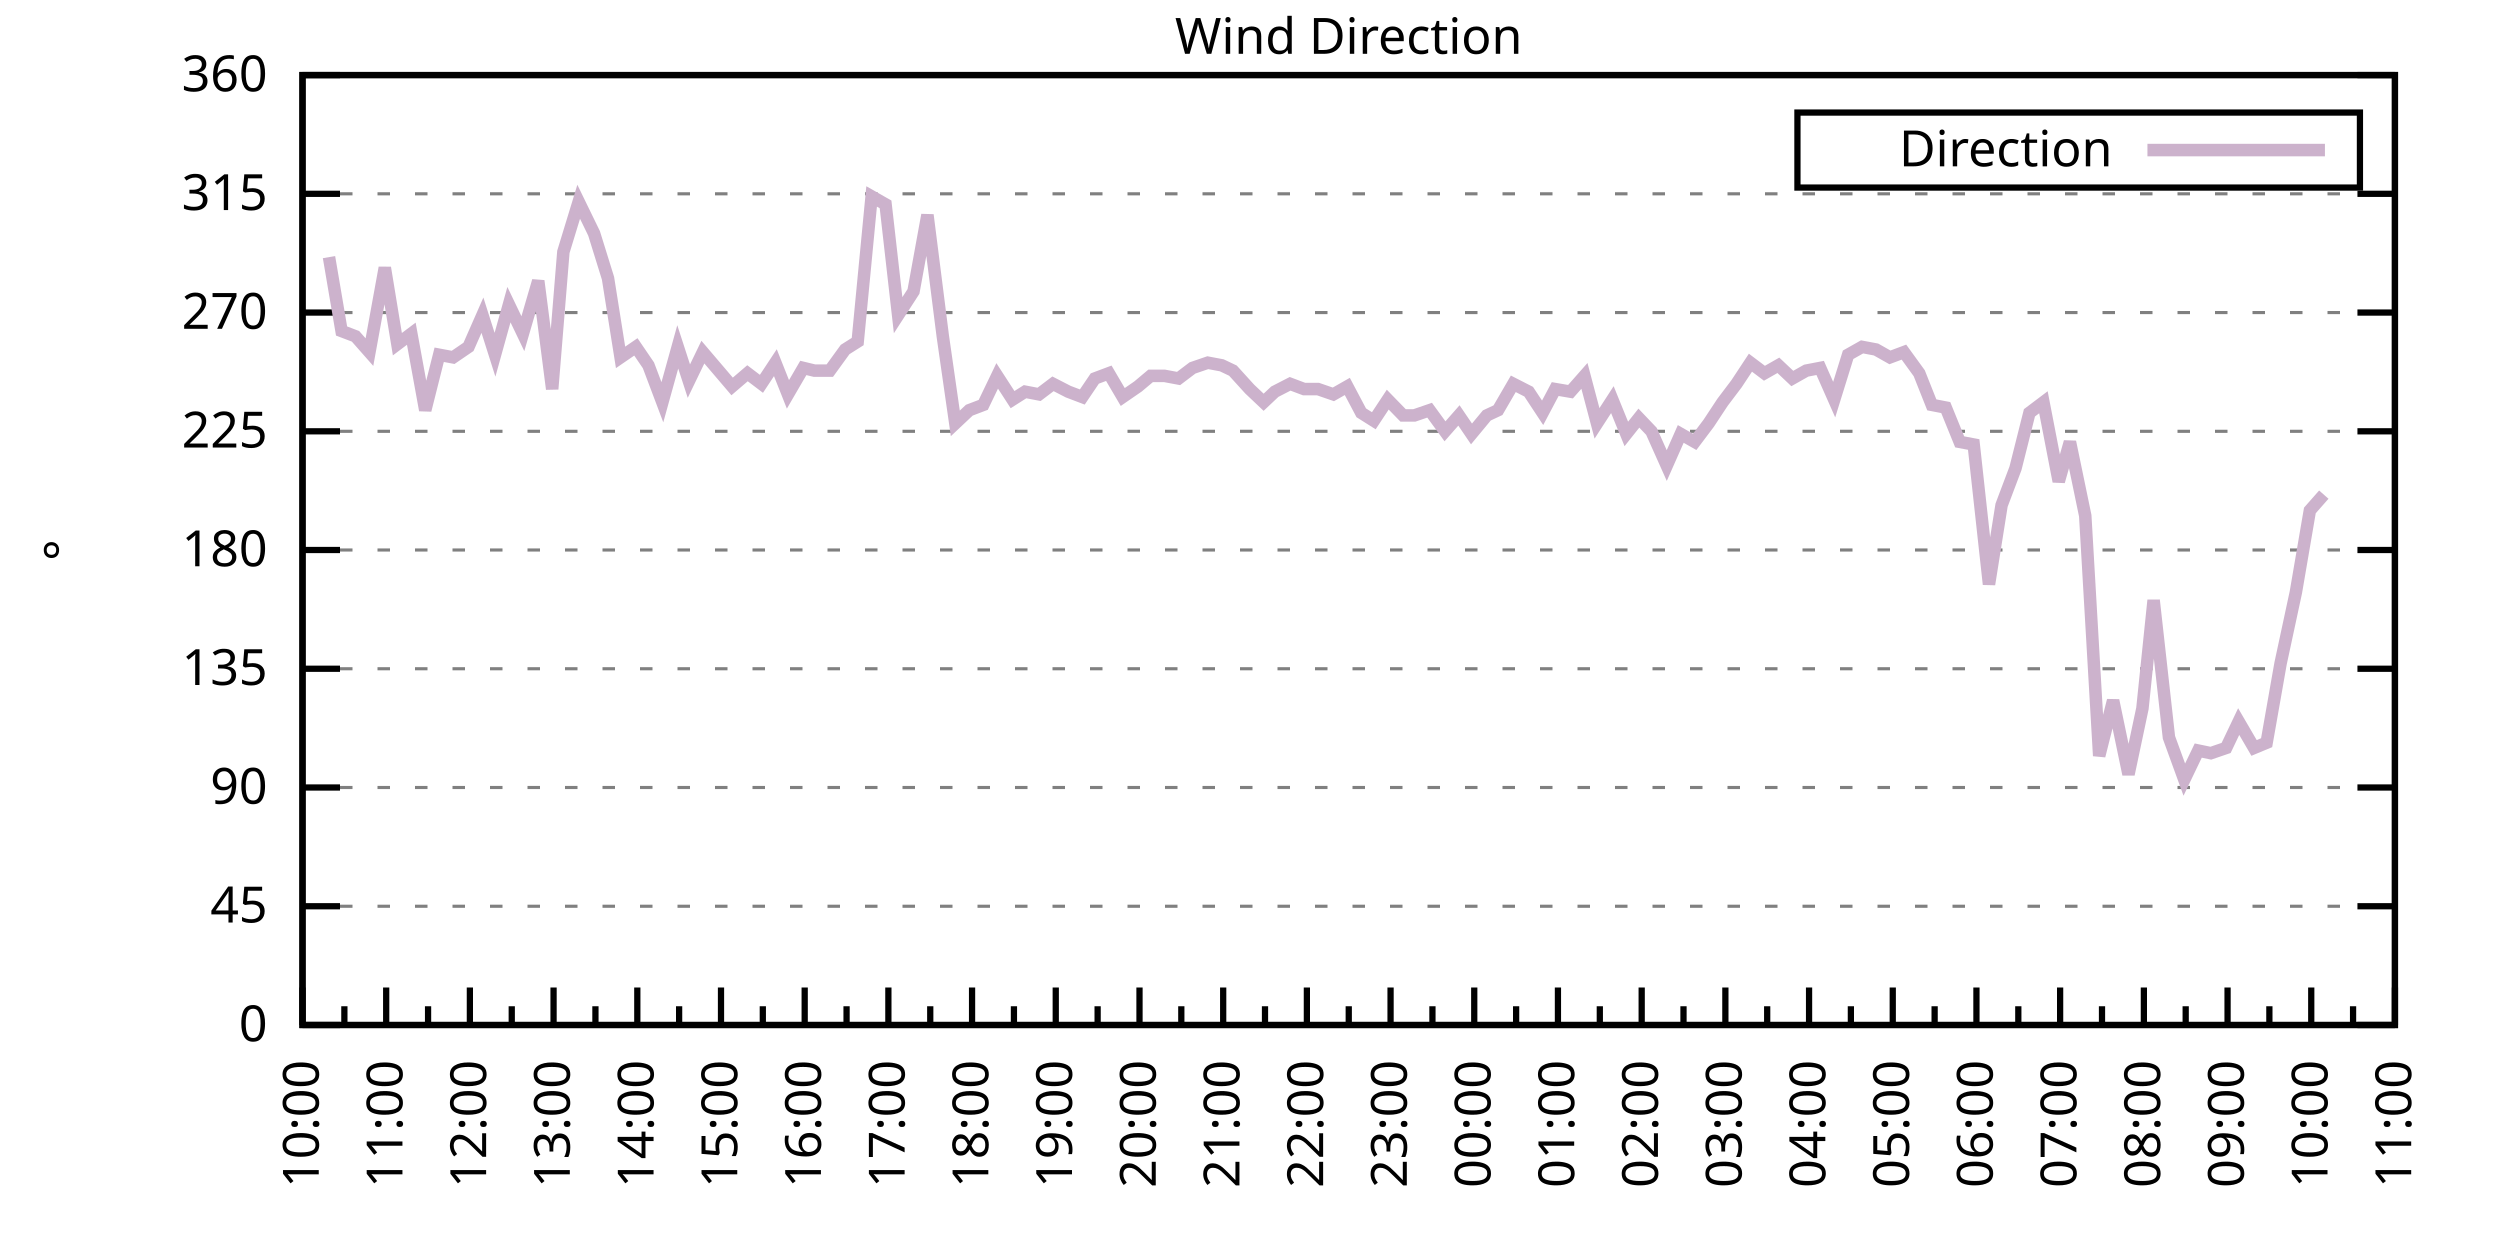
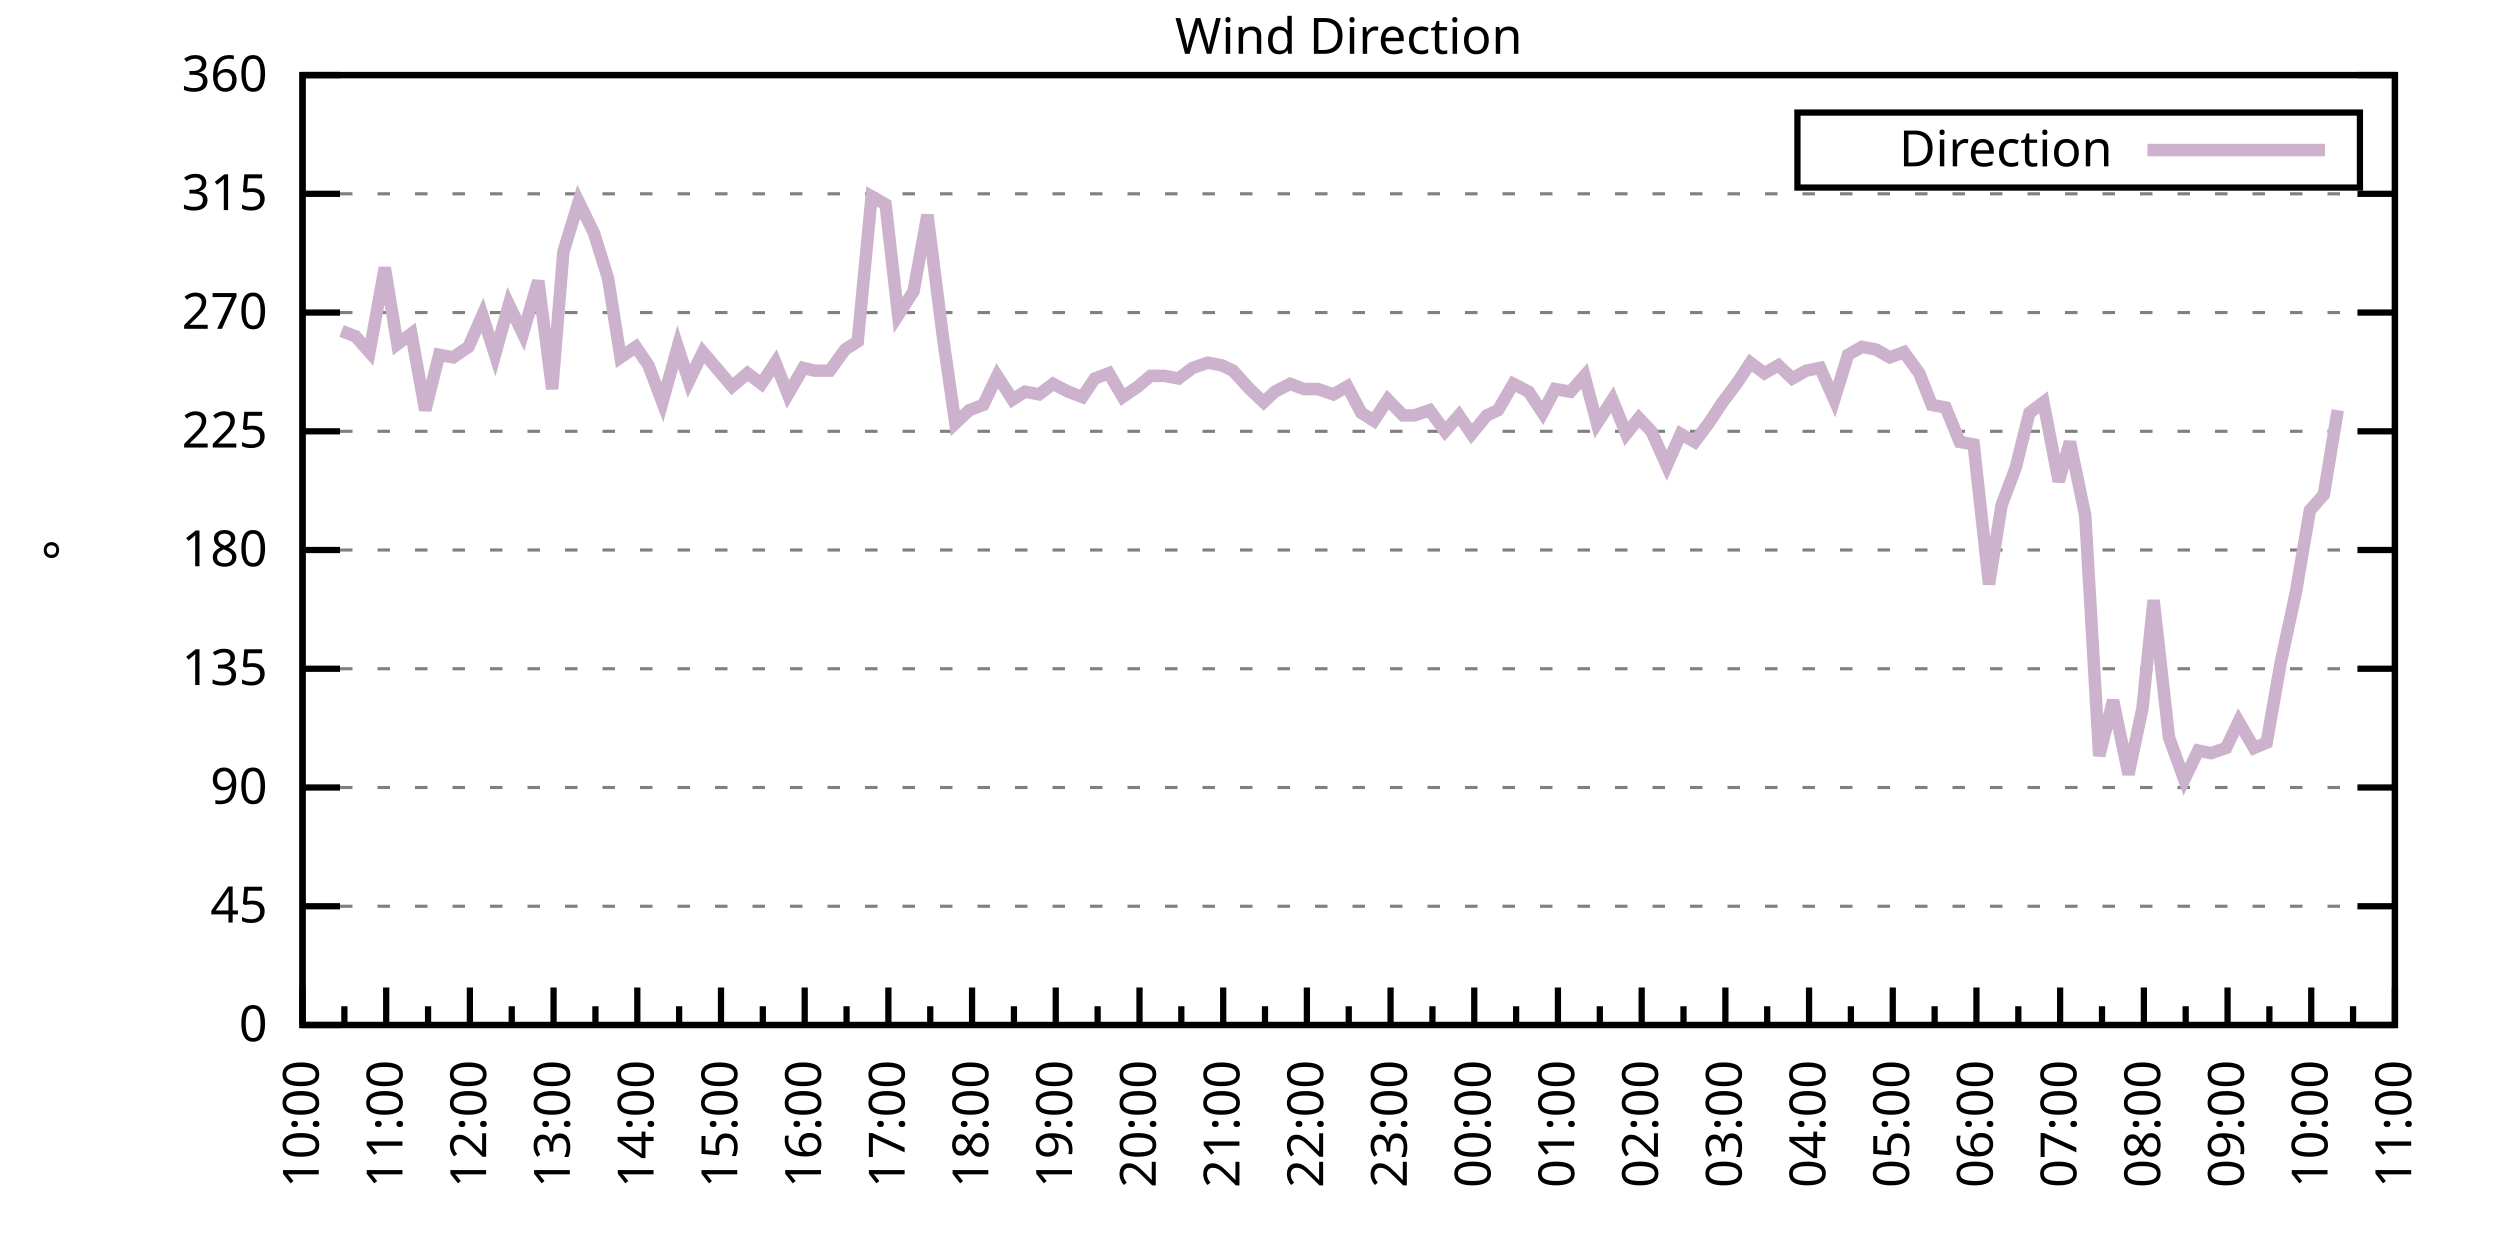
<svg xmlns="http://www.w3.org/2000/svg" xmlns:xlink="http://www.w3.org/1999/xlink" width="400" height="200" viewBox="0 0 400 200">
  <g id="gnuplot_canvas">
    <rect x="0" y="0" width="400" height="200" fill="none" />
    <defs>
      <circle id="gpDot" r="0.5" stroke-width="0.5" stroke="currentColor" />
      <path id="gpPt0" stroke-width="0.333" stroke="currentColor" d="M-1,0 h2 M0,-1 v2" />
      <path id="gpPt1" stroke-width="0.333" stroke="currentColor" d="M-1,-1 L1,1 M1,-1 L-1,1" />
      <path id="gpPt2" stroke-width="0.333" stroke="currentColor" d="M-1,0 L1,0 M0,-1 L0,1 M-1,-1 L1,1 M-1,1 L1,-1" />
      <rect id="gpPt3" stroke-width="0.333" stroke="currentColor" x="-1" y="-1" width="2" height="2" />
      <rect id="gpPt4" stroke-width="0.333" stroke="currentColor" fill="currentColor" x="-1" y="-1" width="2" height="2" />
      <circle id="gpPt5" stroke-width="0.333" stroke="currentColor" cx="0" cy="0" r="1" />
      <use xlink:href="#gpPt5" id="gpPt6" fill="currentColor" stroke="none" />
      <path id="gpPt7" stroke-width="0.333" stroke="currentColor" d="M0,-1.33 L-1.33,0.67 L1.33,0.67 z" />
      <use xlink:href="#gpPt7" id="gpPt8" fill="currentColor" stroke="none" />
      <use xlink:href="#gpPt7" id="gpPt9" stroke="currentColor" transform="rotate(180)" />
      <use xlink:href="#gpPt9" id="gpPt10" fill="currentColor" stroke="none" />
      <use xlink:href="#gpPt3" id="gpPt11" stroke="currentColor" transform="rotate(45)" />
      <use xlink:href="#gpPt11" id="gpPt12" fill="currentColor" stroke="none" />
      <path id="gpPt13" stroke-width="0.333" stroke="currentColor" d="M0,1.330 L1.265,0.411 L0.782,-1.067 L-0.782,-1.076 L-1.265,0.411 z" />
      <use xlink:href="#gpPt13" id="gpPt14" fill="currentColor" stroke="none" />
      <filter id="textbox" filterUnits="objectBoundingBox" x="0" y="0" height="1" width="1">
        <feFlood flood-color="white" flood-opacity="1" result="bgnd" />
        <feComposite in="SourceGraphic" in2="bgnd" operator="atop" />
      </filter>
      <filter id="greybox" filterUnits="objectBoundingBox" x="0" y="0" height="1" width="1">
        <feFlood flood-color="lightgrey" flood-opacity="1" result="grey" />
        <feComposite in="SourceGraphic" in2="grey" operator="atop" />
      </filter>
    </defs>
    <g fill="none" color="white" stroke="currentColor" stroke-width="1.00" stroke-linecap="butt" stroke-linejoin="miter">
</g>
    <g fill="none" color="black" stroke="currentColor" stroke-width="1.00" stroke-linecap="butt" stroke-linejoin="miter">
      <g stroke="none" shape-rendering="crispEdges">
        <polygon fill="rgb(255, 255, 255)" points="48.40,164.00 383.18,164.00 383.18,12.02 48.40,12.02 " />
      </g>
    </g>
    <g fill="none" color="black" stroke="currentColor" stroke-width="1.00" stroke-linecap="butt" stroke-linejoin="miter">
</g>
    <g fill="none" color="black" stroke="black" stroke-width="0.50" stroke-linecap="butt" stroke-linejoin="miter">
</g>
    <g fill="none" color="gray" stroke="currentColor" stroke-width="0.50" stroke-linecap="butt" stroke-linejoin="miter">
      <path stroke="gray" stroke-dasharray="2,4" class="gridline" d="M48.40,164.00 L383.19,164.00  " />
    </g>
    <g fill="none" color="gray" stroke="gray" stroke-width="1.00" stroke-linecap="butt" stroke-linejoin="miter">
</g>
    <g fill="none" color="black" stroke="currentColor" stroke-width="1.00" stroke-linecap="butt" stroke-linejoin="miter">
      <path stroke="black" d="M48.40,164.00 L54.40,164.00 M383.19,164.00 L377.19,164.00  " />
      <g transform="translate(42.80,166.60)" stroke="none" fill="black" font-family="Sans" font-size="8.00" text-anchor="end">
        <text>
          <tspan font-family="Sans"> 0</tspan>
        </text>
      </g>
    </g>
    <g fill="none" color="black" stroke="currentColor" stroke-width="1.00" stroke-linecap="butt" stroke-linejoin="miter">
</g>
    <g fill="none" color="black" stroke="black" stroke-width="0.50" stroke-linecap="butt" stroke-linejoin="miter">
</g>
    <g fill="none" color="gray" stroke="currentColor" stroke-width="0.50" stroke-linecap="butt" stroke-linejoin="miter">
      <path stroke="gray" stroke-dasharray="2,4" class="gridline" d="M48.40,145.00 L383.19,145.00  " />
    </g>
    <g fill="none" color="gray" stroke="gray" stroke-width="1.00" stroke-linecap="butt" stroke-linejoin="miter">
</g>
    <g fill="none" color="black" stroke="currentColor" stroke-width="1.00" stroke-linecap="butt" stroke-linejoin="miter">
      <path stroke="black" d="M48.40,145.00 L54.40,145.00 M383.19,145.00 L377.19,145.00  " />
      <g transform="translate(42.80,147.60)" stroke="none" fill="black" font-family="Sans" font-size="8.00" text-anchor="end">
        <text>
          <tspan font-family="Sans"> 45</tspan>
        </text>
      </g>
    </g>
    <g fill="none" color="black" stroke="currentColor" stroke-width="1.00" stroke-linecap="butt" stroke-linejoin="miter">
</g>
    <g fill="none" color="black" stroke="black" stroke-width="0.50" stroke-linecap="butt" stroke-linejoin="miter">
</g>
    <g fill="none" color="gray" stroke="currentColor" stroke-width="0.50" stroke-linecap="butt" stroke-linejoin="miter">
      <path stroke="gray" stroke-dasharray="2,4" class="gridline" d="M48.40,126.00 L383.19,126.00  " />
    </g>
    <g fill="none" color="gray" stroke="gray" stroke-width="1.00" stroke-linecap="butt" stroke-linejoin="miter">
</g>
    <g fill="none" color="black" stroke="currentColor" stroke-width="1.00" stroke-linecap="butt" stroke-linejoin="miter">
      <path stroke="black" d="M48.40,126.00 L54.40,126.00 M383.19,126.00 L377.19,126.00  " />
      <g transform="translate(42.80,128.60)" stroke="none" fill="black" font-family="Sans" font-size="8.00" text-anchor="end">
        <text>
          <tspan font-family="Sans"> 90</tspan>
        </text>
      </g>
    </g>
    <g fill="none" color="black" stroke="currentColor" stroke-width="1.00" stroke-linecap="butt" stroke-linejoin="miter">
</g>
    <g fill="none" color="black" stroke="black" stroke-width="0.50" stroke-linecap="butt" stroke-linejoin="miter">
</g>
    <g fill="none" color="gray" stroke="currentColor" stroke-width="0.50" stroke-linecap="butt" stroke-linejoin="miter">
      <path stroke="gray" stroke-dasharray="2,4" class="gridline" d="M48.40,107.00 L383.19,107.00  " />
    </g>
    <g fill="none" color="gray" stroke="gray" stroke-width="1.00" stroke-linecap="butt" stroke-linejoin="miter">
</g>
    <g fill="none" color="black" stroke="currentColor" stroke-width="1.00" stroke-linecap="butt" stroke-linejoin="miter">
      <path stroke="black" d="M48.40,107.00 L54.40,107.00 M383.19,107.00 L377.19,107.00  " />
      <g transform="translate(42.80,109.60)" stroke="none" fill="black" font-family="Sans" font-size="8.00" text-anchor="end">
        <text>
          <tspan font-family="Sans"> 135</tspan>
        </text>
      </g>
    </g>
    <g fill="none" color="black" stroke="currentColor" stroke-width="1.00" stroke-linecap="butt" stroke-linejoin="miter">
</g>
    <g fill="none" color="black" stroke="black" stroke-width="0.50" stroke-linecap="butt" stroke-linejoin="miter">
</g>
    <g fill="none" color="gray" stroke="currentColor" stroke-width="0.50" stroke-linecap="butt" stroke-linejoin="miter">
      <path stroke="gray" stroke-dasharray="2,4" class="gridline" d="M48.40,88.00 L383.19,88.00  " />
    </g>
    <g fill="none" color="gray" stroke="gray" stroke-width="1.00" stroke-linecap="butt" stroke-linejoin="miter">
</g>
    <g fill="none" color="black" stroke="currentColor" stroke-width="1.00" stroke-linecap="butt" stroke-linejoin="miter">
      <path stroke="black" d="M48.40,88.00 L54.40,88.00 M383.19,88.00 L377.19,88.00  " />
      <g transform="translate(42.80,90.60)" stroke="none" fill="black" font-family="Sans" font-size="8.00" text-anchor="end">
        <text>
          <tspan font-family="Sans"> 180</tspan>
        </text>
      </g>
    </g>
    <g fill="none" color="black" stroke="currentColor" stroke-width="1.00" stroke-linecap="butt" stroke-linejoin="miter">
</g>
    <g fill="none" color="black" stroke="black" stroke-width="0.50" stroke-linecap="butt" stroke-linejoin="miter">
</g>
    <g fill="none" color="gray" stroke="currentColor" stroke-width="0.50" stroke-linecap="butt" stroke-linejoin="miter">
      <path stroke="gray" stroke-dasharray="2,4" class="gridline" d="M48.40,69.01 L383.19,69.01  " />
    </g>
    <g fill="none" color="gray" stroke="gray" stroke-width="1.00" stroke-linecap="butt" stroke-linejoin="miter">
</g>
    <g fill="none" color="black" stroke="currentColor" stroke-width="1.00" stroke-linecap="butt" stroke-linejoin="miter">
      <path stroke="black" d="M48.40,69.01 L54.40,69.01 M383.19,69.01 L377.19,69.01  " />
      <g transform="translate(42.80,71.61)" stroke="none" fill="black" font-family="Sans" font-size="8.00" text-anchor="end">
        <text>
          <tspan font-family="Sans"> 225</tspan>
        </text>
      </g>
    </g>
    <g fill="none" color="black" stroke="currentColor" stroke-width="1.00" stroke-linecap="butt" stroke-linejoin="miter">
</g>
    <g fill="none" color="black" stroke="black" stroke-width="0.50" stroke-linecap="butt" stroke-linejoin="miter">
</g>
    <g fill="none" color="gray" stroke="currentColor" stroke-width="0.50" stroke-linecap="butt" stroke-linejoin="miter">
      <path stroke="gray" stroke-dasharray="2,4" class="gridline" d="M48.40,50.01 L383.19,50.01  " />
    </g>
    <g fill="none" color="gray" stroke="gray" stroke-width="1.00" stroke-linecap="butt" stroke-linejoin="miter">
</g>
    <g fill="none" color="black" stroke="currentColor" stroke-width="1.00" stroke-linecap="butt" stroke-linejoin="miter">
      <path stroke="black" d="M48.40,50.01 L54.40,50.01 M383.19,50.01 L377.19,50.01  " />
      <g transform="translate(42.80,52.61)" stroke="none" fill="black" font-family="Sans" font-size="8.00" text-anchor="end">
        <text>
          <tspan font-family="Sans"> 270</tspan>
        </text>
      </g>
    </g>
    <g fill="none" color="black" stroke="currentColor" stroke-width="1.00" stroke-linecap="butt" stroke-linejoin="miter">
</g>
    <g fill="none" color="black" stroke="black" stroke-width="0.50" stroke-linecap="butt" stroke-linejoin="miter">
</g>
    <g fill="none" color="gray" stroke="currentColor" stroke-width="0.50" stroke-linecap="butt" stroke-linejoin="miter">
      <path stroke="gray" stroke-dasharray="2,4" class="gridline" d="M48.40,31.01 L383.19,31.01  " />
    </g>
    <g fill="none" color="gray" stroke="gray" stroke-width="1.00" stroke-linecap="butt" stroke-linejoin="miter">
</g>
    <g fill="none" color="black" stroke="currentColor" stroke-width="1.00" stroke-linecap="butt" stroke-linejoin="miter">
      <path stroke="black" d="M48.40,31.01 L54.40,31.01 M383.19,31.01 L377.19,31.01  " />
      <g transform="translate(42.80,33.61)" stroke="none" fill="black" font-family="Sans" font-size="8.00" text-anchor="end">
        <text>
          <tspan font-family="Sans"> 315</tspan>
        </text>
      </g>
    </g>
    <g fill="none" color="black" stroke="currentColor" stroke-width="1.00" stroke-linecap="butt" stroke-linejoin="miter">
</g>
    <g fill="none" color="black" stroke="black" stroke-width="0.50" stroke-linecap="butt" stroke-linejoin="miter">
</g>
    <g fill="none" color="gray" stroke="currentColor" stroke-width="0.50" stroke-linecap="butt" stroke-linejoin="miter">
      <path stroke="gray" stroke-dasharray="2,4" class="gridline" d="M48.40,12.01 L383.19,12.01  " />
    </g>
    <g fill="none" color="gray" stroke="gray" stroke-width="1.00" stroke-linecap="butt" stroke-linejoin="miter">
</g>
    <g fill="none" color="black" stroke="currentColor" stroke-width="1.00" stroke-linecap="butt" stroke-linejoin="miter">
      <path stroke="black" d="M48.40,12.01 L54.40,12.01 M383.19,12.01 L377.19,12.01  " />
      <g transform="translate(42.80,14.61)" stroke="none" fill="black" font-family="Sans" font-size="8.00" text-anchor="end">
        <text>
          <tspan font-family="Sans"> 360</tspan>
        </text>
      </g>
    </g>
    <g fill="none" color="black" stroke="currentColor" stroke-width="1.00" stroke-linecap="butt" stroke-linejoin="miter">
      <path stroke="black" d="M48.40,164.00 L48.40,158.00  " />
      <g transform="translate(51.00,169.60) rotate(270)" stroke="none" fill="black" font-family="Sans" font-size="8.00" text-anchor="end">
        <text>
          <tspan font-family="Sans">10:00</tspan>
        </text>
      </g>
    </g>
    <g fill="none" color="black" stroke="currentColor" stroke-width="1.00" stroke-linecap="butt" stroke-linejoin="miter">
      <path stroke="black" d="M55.10,164.00 L55.10,161.00 M61.79,164.00 L61.79,158.00  " />
      <g transform="translate(64.39,169.60) rotate(270)" stroke="none" fill="black" font-family="Sans" font-size="8.00" text-anchor="end">
        <text>
          <tspan font-family="Sans">11:00</tspan>
        </text>
      </g>
    </g>
    <g fill="none" color="black" stroke="currentColor" stroke-width="1.00" stroke-linecap="butt" stroke-linejoin="miter">
      <path stroke="black" d="M68.49,164.00 L68.49,161.00 M75.18,164.00 L75.18,158.00  " />
      <g transform="translate(77.78,169.60) rotate(270)" stroke="none" fill="black" font-family="Sans" font-size="8.00" text-anchor="end">
        <text>
          <tspan font-family="Sans">12:00</tspan>
        </text>
      </g>
    </g>
    <g fill="none" color="black" stroke="currentColor" stroke-width="1.00" stroke-linecap="butt" stroke-linejoin="miter">
      <path stroke="black" d="M81.88,164.00 L81.88,161.00 M88.57,164.00 L88.57,158.00  " />
      <g transform="translate(91.17,169.60) rotate(270)" stroke="none" fill="black" font-family="Sans" font-size="8.00" text-anchor="end">
        <text>
          <tspan font-family="Sans">13:00</tspan>
        </text>
      </g>
    </g>
    <g fill="none" color="black" stroke="currentColor" stroke-width="1.00" stroke-linecap="butt" stroke-linejoin="miter">
      <path stroke="black" d="M95.27,164.00 L95.27,161.00 M101.97,164.00 L101.97,158.00  " />
      <g transform="translate(104.57,169.60) rotate(270)" stroke="none" fill="black" font-family="Sans" font-size="8.00" text-anchor="end">
        <text>
          <tspan font-family="Sans">14:00</tspan>
        </text>
      </g>
    </g>
    <g fill="none" color="black" stroke="currentColor" stroke-width="1.00" stroke-linecap="butt" stroke-linejoin="miter">
      <path stroke="black" d="M108.66,164.00 L108.66,161.00 M115.36,164.00 L115.36,158.00  " />
      <g transform="translate(117.96,169.60) rotate(270)" stroke="none" fill="black" font-family="Sans" font-size="8.00" text-anchor="end">
        <text>
          <tspan font-family="Sans">15:00</tspan>
        </text>
      </g>
    </g>
    <g fill="none" color="black" stroke="currentColor" stroke-width="1.00" stroke-linecap="butt" stroke-linejoin="miter">
      <path stroke="black" d="M122.05,164.00 L122.05,161.00 M128.75,164.00 L128.75,158.00  " />
      <g transform="translate(131.35,169.60) rotate(270)" stroke="none" fill="black" font-family="Sans" font-size="8.00" text-anchor="end">
        <text>
          <tspan font-family="Sans">16:00</tspan>
        </text>
      </g>
    </g>
    <g fill="none" color="black" stroke="currentColor" stroke-width="1.00" stroke-linecap="butt" stroke-linejoin="miter">
      <path stroke="black" d="M135.45,164.00 L135.45,161.00 M142.14,164.00 L142.14,158.00  " />
      <g transform="translate(144.74,169.60) rotate(270)" stroke="none" fill="black" font-family="Sans" font-size="8.00" text-anchor="end">
        <text>
          <tspan font-family="Sans">17:00</tspan>
        </text>
      </g>
    </g>
    <g fill="none" color="black" stroke="currentColor" stroke-width="1.00" stroke-linecap="butt" stroke-linejoin="miter">
      <path stroke="black" d="M148.84,164.00 L148.84,161.00 M155.53,164.00 L155.53,158.00  " />
      <g transform="translate(158.13,169.60) rotate(270)" stroke="none" fill="black" font-family="Sans" font-size="8.00" text-anchor="end">
        <text>
          <tspan font-family="Sans">18:00</tspan>
        </text>
      </g>
    </g>
    <g fill="none" color="black" stroke="currentColor" stroke-width="1.00" stroke-linecap="butt" stroke-linejoin="miter">
      <path stroke="black" d="M162.23,164.00 L162.23,161.00 M168.92,164.00 L168.92,158.00  " />
      <g transform="translate(171.52,169.60) rotate(270)" stroke="none" fill="black" font-family="Sans" font-size="8.00" text-anchor="end">
        <text>
          <tspan font-family="Sans">19:00</tspan>
        </text>
      </g>
    </g>
    <g fill="none" color="black" stroke="currentColor" stroke-width="1.00" stroke-linecap="butt" stroke-linejoin="miter">
      <path stroke="black" d="M175.62,164.00 L175.62,161.00 M182.32,164.00 L182.32,158.00  " />
      <g transform="translate(184.92,169.60) rotate(270)" stroke="none" fill="black" font-family="Sans" font-size="8.00" text-anchor="end">
        <text>
          <tspan font-family="Sans">20:00</tspan>
        </text>
      </g>
    </g>
    <g fill="none" color="black" stroke="currentColor" stroke-width="1.00" stroke-linecap="butt" stroke-linejoin="miter">
      <path stroke="black" d="M189.01,164.00 L189.01,161.00 M195.71,164.00 L195.71,158.00  " />
      <g transform="translate(198.31,169.60) rotate(270)" stroke="none" fill="black" font-family="Sans" font-size="8.00" text-anchor="end">
        <text>
          <tspan font-family="Sans">21:00</tspan>
        </text>
      </g>
    </g>
    <g fill="none" color="black" stroke="currentColor" stroke-width="1.00" stroke-linecap="butt" stroke-linejoin="miter">
      <path stroke="black" d="M202.40,164.00 L202.40,161.00 M209.10,164.00 L209.10,158.00  " />
      <g transform="translate(211.70,169.60) rotate(270)" stroke="none" fill="black" font-family="Sans" font-size="8.00" text-anchor="end">
        <text>
          <tspan font-family="Sans">22:00</tspan>
        </text>
      </g>
    </g>
    <g fill="none" color="black" stroke="currentColor" stroke-width="1.00" stroke-linecap="butt" stroke-linejoin="miter">
      <path stroke="black" d="M215.80,164.00 L215.80,161.00 M222.49,164.00 L222.49,158.00  " />
      <g transform="translate(225.09,169.60) rotate(270)" stroke="none" fill="black" font-family="Sans" font-size="8.00" text-anchor="end">
        <text>
          <tspan font-family="Sans">23:00</tspan>
        </text>
      </g>
    </g>
    <g fill="none" color="black" stroke="currentColor" stroke-width="1.00" stroke-linecap="butt" stroke-linejoin="miter">
      <path stroke="black" d="M229.19,164.00 L229.19,161.00 M235.88,164.00 L235.88,158.00  " />
      <g transform="translate(238.48,169.60) rotate(270)" stroke="none" fill="black" font-family="Sans" font-size="8.00" text-anchor="end">
        <text>
          <tspan font-family="Sans">00:00</tspan>
        </text>
      </g>
    </g>
    <g fill="none" color="black" stroke="currentColor" stroke-width="1.00" stroke-linecap="butt" stroke-linejoin="miter">
      <path stroke="black" d="M242.58,164.00 L242.58,161.00 M249.27,164.00 L249.27,158.00  " />
      <g transform="translate(251.87,169.60) rotate(270)" stroke="none" fill="black" font-family="Sans" font-size="8.00" text-anchor="end">
        <text>
          <tspan font-family="Sans">01:00</tspan>
        </text>
      </g>
    </g>
    <g fill="none" color="black" stroke="currentColor" stroke-width="1.00" stroke-linecap="butt" stroke-linejoin="miter">
      <path stroke="black" d="M255.97,164.00 L255.97,161.00 M262.67,164.00 L262.67,158.00  " />
      <g transform="translate(265.27,169.60) rotate(270)" stroke="none" fill="black" font-family="Sans" font-size="8.00" text-anchor="end">
        <text>
          <tspan font-family="Sans">02:00</tspan>
        </text>
      </g>
    </g>
    <g fill="none" color="black" stroke="currentColor" stroke-width="1.00" stroke-linecap="butt" stroke-linejoin="miter">
      <path stroke="black" d="M269.36,164.00 L269.36,161.00 M276.06,164.00 L276.06,158.00  " />
      <g transform="translate(278.66,169.60) rotate(270)" stroke="none" fill="black" font-family="Sans" font-size="8.00" text-anchor="end">
        <text>
          <tspan font-family="Sans">03:00</tspan>
        </text>
      </g>
    </g>
    <g fill="none" color="black" stroke="currentColor" stroke-width="1.00" stroke-linecap="butt" stroke-linejoin="miter">
      <path stroke="black" d="M282.75,164.00 L282.75,161.00 M289.45,164.00 L289.45,158.00  " />
      <g transform="translate(292.05,169.60) rotate(270)" stroke="none" fill="black" font-family="Sans" font-size="8.00" text-anchor="end">
        <text>
          <tspan font-family="Sans">04:00</tspan>
        </text>
      </g>
    </g>
    <g fill="none" color="black" stroke="currentColor" stroke-width="1.00" stroke-linecap="butt" stroke-linejoin="miter">
      <path stroke="black" d="M296.14,164.00 L296.14,161.00 M302.84,164.00 L302.84,158.00  " />
      <g transform="translate(305.44,169.60) rotate(270)" stroke="none" fill="black" font-family="Sans" font-size="8.00" text-anchor="end">
        <text>
          <tspan font-family="Sans">05:00</tspan>
        </text>
      </g>
    </g>
    <g fill="none" color="black" stroke="currentColor" stroke-width="1.00" stroke-linecap="butt" stroke-linejoin="miter">
      <path stroke="black" d="M309.54,164.00 L309.54,161.00 M316.23,164.00 L316.23,158.00  " />
      <g transform="translate(318.83,169.60) rotate(270)" stroke="none" fill="black" font-family="Sans" font-size="8.00" text-anchor="end">
        <text>
          <tspan font-family="Sans">06:00</tspan>
        </text>
      </g>
    </g>
    <g fill="none" color="black" stroke="currentColor" stroke-width="1.00" stroke-linecap="butt" stroke-linejoin="miter">
      <path stroke="black" d="M322.93,164.00 L322.93,161.00 M329.62,164.00 L329.62,158.00  " />
      <g transform="translate(332.22,169.60) rotate(270)" stroke="none" fill="black" font-family="Sans" font-size="8.00" text-anchor="end">
        <text>
          <tspan font-family="Sans">07:00</tspan>
        </text>
      </g>
    </g>
    <g fill="none" color="black" stroke="currentColor" stroke-width="1.00" stroke-linecap="butt" stroke-linejoin="miter">
      <path stroke="black" d="M336.32,164.00 L336.32,161.00 M343.02,164.00 L343.02,158.00  " />
      <g transform="translate(345.62,169.60) rotate(270)" stroke="none" fill="black" font-family="Sans" font-size="8.00" text-anchor="end">
        <text>
          <tspan font-family="Sans">08:00</tspan>
        </text>
      </g>
    </g>
    <g fill="none" color="black" stroke="currentColor" stroke-width="1.00" stroke-linecap="butt" stroke-linejoin="miter">
      <path stroke="black" d="M349.71,164.00 L349.71,161.00 M356.41,164.00 L356.41,158.00  " />
      <g transform="translate(359.01,169.60) rotate(270)" stroke="none" fill="black" font-family="Sans" font-size="8.00" text-anchor="end">
        <text>
          <tspan font-family="Sans">09:00</tspan>
        </text>
      </g>
    </g>
    <g fill="none" color="black" stroke="currentColor" stroke-width="1.00" stroke-linecap="butt" stroke-linejoin="miter">
      <path stroke="black" d="M363.10,164.00 L363.10,161.00 M369.80,164.00 L369.80,158.00  " />
      <g transform="translate(372.40,169.60) rotate(270)" stroke="none" fill="black" font-family="Sans" font-size="8.00" text-anchor="end">
        <text>
          <tspan font-family="Sans">10:00</tspan>
        </text>
      </g>
    </g>
    <g fill="none" color="black" stroke="currentColor" stroke-width="1.00" stroke-linecap="butt" stroke-linejoin="miter">
      <path stroke="black" d="M376.49,164.00 L376.49,161.00 M383.19,164.00 L383.19,158.00  " />
      <g transform="translate(385.79,169.60) rotate(270)" stroke="none" fill="black" font-family="Sans" font-size="8.00" text-anchor="end">
        <text>
          <tspan font-family="Sans">11:00</tspan>
        </text>
      </g>
    </g>
    <g fill="none" color="black" stroke="currentColor" stroke-width="1.00" stroke-linecap="butt" stroke-linejoin="miter">
</g>
    <g fill="none" color="black" stroke="currentColor" stroke-width="1.00" stroke-linecap="butt" stroke-linejoin="miter">
      <path stroke="black" d="M48.40,12.01 L48.40,164.00 L383.19,164.00 L383.19,12.01 L48.40,12.01 Z  " />
    </g>
    <g fill="none" color="black" stroke="currentColor" stroke-width="1.00" stroke-linecap="butt" stroke-linejoin="miter">
      <g transform="translate(12.80,88.01) rotate(270)" stroke="none" fill="black" font-family="Sans" font-size="8.00" text-anchor="middle">
        <text>
          <tspan font-family="Sans">°</tspan>
        </text>
      </g>
    </g>
    <g fill="none" color="black" stroke="currentColor" stroke-width="1.00" stroke-linecap="butt" stroke-linejoin="miter">
</g>
    <g fill="none" color="black" stroke="currentColor" stroke-width="1.00" stroke-linecap="butt" stroke-linejoin="miter">
      <path stroke="black" d="M287.59,30.01 L287.59,18.01 L377.59,18.01 L377.59,30.01 L287.59,30.01 Z  " />
    </g>
    <g id="Wind_direction_plot_1">
      <g fill="none" color="white" stroke="black" stroke-width="2.00" stroke-linecap="butt" stroke-linejoin="miter">
</g>
      <g fill="none" color="black" stroke="currentColor" stroke-width="2.00" stroke-linecap="butt" stroke-linejoin="miter">
        <g transform="translate(337.99,26.61)" stroke="none" fill="black" font-family="Sans" font-size="8.00" text-anchor="end">
          <text>
            <tspan font-family="Sans">Direction</tspan>
          </text>
        </g>
      </g>
      <g fill="none" color="black" stroke="currentColor" stroke-width="2.00" stroke-linecap="butt" stroke-linejoin="miter">
-         <path stroke="rgb(204, 178, 204)" d="M343.59,24.01 L371.99,24.01 M52.64,41.14 L54.65,52.96 L56.88,53.81 L59.11,56.34 L61.57,42.83 L63.58,55.07   L65.81,53.39 L68.04,65.63 L70.27,56.76 L72.50,57.18 L74.96,55.50 L77.19,50.43 L79.20,56.76 L81.43,48.74   L83.66,53.39 L86.12,44.94 L88.35,62.25 L90.14,40.30 L92.59,32.28 L95.05,37.34 L97.28,44.52 L99.29,57.18   L101.74,55.50 L103.75,58.45 L105.98,64.36 L108.44,55.50 L110.22,60.98 L112.46,56.34 L117.14,61.83 L119.60,59.72   L121.83,61.41 L124.06,58.03 L126.07,63.10 L128.53,58.87 L130.31,59.30 L132.77,59.30 L135.22,55.92 L137.23,54.65   L139.46,31.43 L141.69,32.70 L143.70,50.43 L146.16,46.63 L148.39,34.39 L150.85,53.81 L152.85,67.74 L155.09,65.63   L157.32,64.78 L159.55,60.14 L162.01,63.94 L164.01,62.67 L166.25,63.10 L168.48,61.41 L170.93,62.67 L173.17,63.52   L175.17,60.56 L177.41,59.72 L179.64,63.52 L182.09,61.83 L184.10,60.14 L186.33,60.14 L188.57,60.56 L190.80,58.87   L193.25,58.03 L195.48,58.45 L197.27,59.30 L199.95,62.25 L202.18,64.36 L203.97,62.67 L206.42,61.41 L208.65,62.25   L210.88,62.25 L213.34,63.10 L215.57,61.83 L217.80,66.05 L219.81,67.32 L222.04,63.94 L224.50,66.47 L226.29,66.47   L228.74,65.63 L231.20,69.01 L233.43,66.47 L235.44,69.43 L237.89,66.47 L239.68,65.63 L242.13,61.41 L244.59,62.67   L246.82,66.05 L248.83,62.25 L251.28,62.67 L253.51,60.14 L255.52,67.74 L257.98,63.94 L260.21,69.43 L262.22,66.90   L264.23,69.01 L266.68,74.49 L268.92,69.43 L271.15,70.70 L273.38,67.74 L275.61,64.36 L277.84,61.41 L280.07,58.03   L282.31,59.72 L284.54,58.45 L286.77,60.56 L289.00,59.30 L291.23,58.87 L293.47,63.94 L295.70,56.76 L297.93,55.50   L300.16,55.92 L302.39,57.18 L304.63,56.34 L307.08,59.72 L309.09,64.78 L311.32,65.21 L313.55,70.70 L315.79,71.12   L318.24,93.49 L320.25,80.83 L322.48,74.92 L324.71,66.05 L326.95,64.36 L329.40,77.03 L331.19,70.70 L333.64,82.52   L335.87,120.94 L338.10,112.07 L340.56,123.89 L342.79,113.34 L344.58,96.03 L347.03,117.98 L349.49,124.74 L351.72,120.09   L353.73,120.51 L356.18,119.67 L358.19,115.45 L360.65,119.67 L362.66,118.83 L364.89,106.16 L367.34,94.76 L369.58,81.67   L371.81,79.14  " />
+         <path stroke="rgb(204, 178, 204)" d="M343.59,24.01 L371.99,24.01 M54.65,52.96 L56.88,53.81 L59.11,56.34 L61.57,42.83 L63.58,55.07 L65.81,53.39   L68.04,65.63 L70.27,56.76 L72.50,57.18 L74.96,55.50 L77.19,50.43 L79.20,56.76 L81.43,48.74 L83.66,53.39   L86.12,44.94 L88.35,62.25 L90.14,40.30 L92.59,32.28 L95.05,37.34 L97.28,44.52 L99.29,57.18 L101.74,55.50   L103.75,58.45 L105.98,64.36 L108.44,55.50 L110.22,60.98 L112.46,56.34 L117.14,61.83 L119.60,59.72 L121.83,61.41   L124.06,58.03 L126.07,63.10 L128.53,58.87 L130.31,59.30 L132.77,59.30 L135.22,55.92 L137.23,54.65 L139.46,31.43   L141.69,32.70 L143.70,50.43 L146.16,46.63 L148.39,34.39 L150.85,53.81 L152.85,67.74 L155.09,65.63 L157.32,64.78   L159.55,60.14 L162.01,63.94 L164.01,62.67 L166.25,63.10 L168.48,61.41 L170.93,62.67 L173.17,63.52 L175.17,60.56   L177.41,59.72 L179.64,63.52 L182.09,61.83 L184.10,60.14 L186.33,60.14 L188.57,60.56 L190.80,58.87 L193.25,58.03   L195.48,58.45 L197.27,59.30 L199.95,62.25 L202.18,64.36 L203.97,62.67 L206.42,61.41 L208.65,62.25 L210.88,62.25   L213.34,63.10 L215.57,61.83 L217.80,66.05 L219.81,67.32 L222.04,63.94 L224.50,66.47 L226.29,66.47 L228.74,65.63   L231.20,69.01 L233.43,66.47 L235.44,69.43 L237.89,66.47 L239.68,65.63 L242.13,61.41 L244.59,62.67 L246.82,66.05   L248.83,62.25 L251.28,62.67 L253.51,60.14 L255.52,67.74 L257.98,63.94 L260.21,69.43 L262.22,66.90 L264.23,69.01   L266.68,74.49 L268.92,69.43 L271.15,70.70 L273.38,67.74 L275.61,64.36 L277.84,61.41 L280.07,58.03 L282.31,59.72   L284.54,58.45 L286.77,60.56 L289.00,59.30 L291.23,58.87 L293.47,63.94 L295.70,56.76 L297.93,55.50 L300.16,55.92   L302.39,57.18 L304.63,56.34 L307.08,59.72 L309.09,64.78 L311.32,65.21 L313.55,70.70 L315.79,71.12 L318.24,93.49   L320.25,80.83 L322.48,74.92 L324.71,66.05 L326.95,64.36 L329.40,77.03 L331.19,70.70 L333.64,82.52 L335.87,120.94   L338.10,112.07 L340.56,123.89 L342.79,113.34 L344.58,96.03 L347.03,117.98 L349.49,124.74 L351.72,120.09 L353.73,120.51   L356.18,119.67 L358.19,115.45 L360.65,119.67 L362.66,118.83 L364.89,106.16 L367.34,94.76 L369.58,81.67 L371.81,79.14   L374.04,65.63  " />
      </g>
    </g>
    <g fill="none" color="black" stroke="currentColor" stroke-width="2.00" stroke-linecap="butt" stroke-linejoin="miter">
</g>
    <g fill="none" color="black" stroke="black" stroke-width="1.00" stroke-linecap="butt" stroke-linejoin="miter">
</g>
    <g fill="none" color="black" stroke="currentColor" stroke-width="1.00" stroke-linecap="butt" stroke-linejoin="miter">
      <path stroke="black" d="M48.40,12.01 L48.40,164.00 L383.19,164.00 L383.19,12.01 L48.40,12.01 Z  " />
    </g>
    <g fill="none" color="black" stroke="currentColor" stroke-width="1.00" stroke-linecap="butt" stroke-linejoin="miter">
      <g transform="translate(215.79,8.61)" stroke="none" fill="black" font-family="Sans" font-size="8.00" text-anchor="middle">
        <text>
          <tspan font-family="Sans">Wind Direction</tspan>
        </text>
      </g>
    </g>
    <g fill="none" color="black" stroke="currentColor" stroke-width="1.00" stroke-linecap="butt" stroke-linejoin="miter">
</g>
  </g>
</svg>
